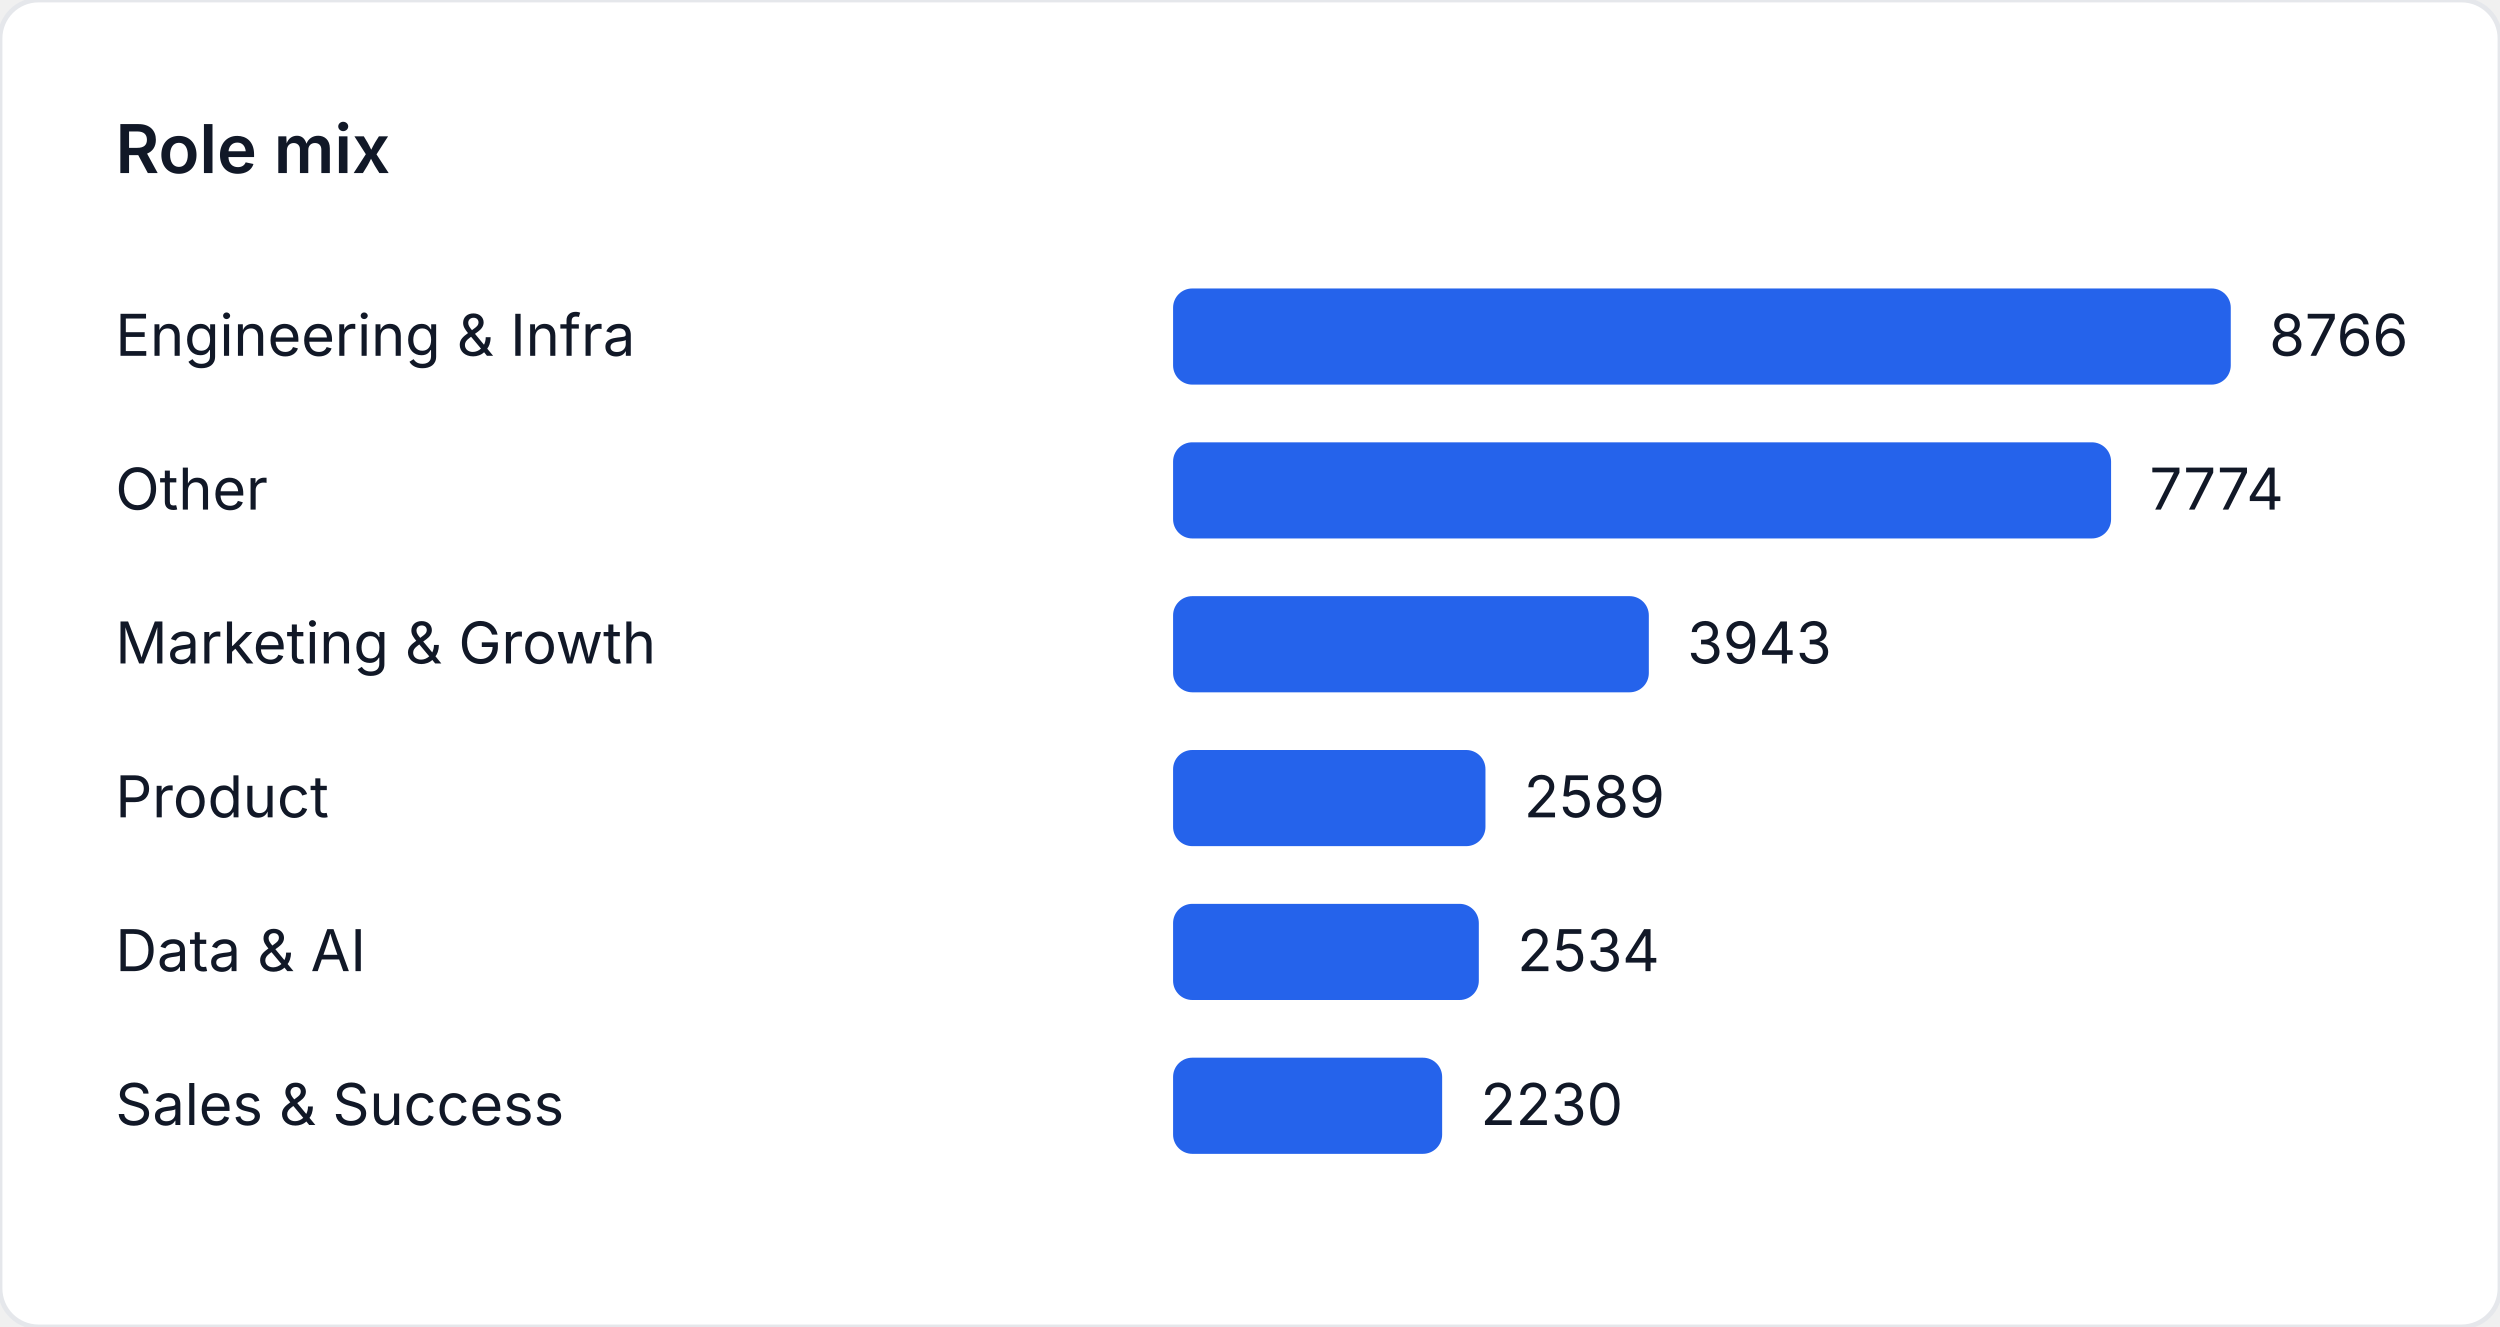
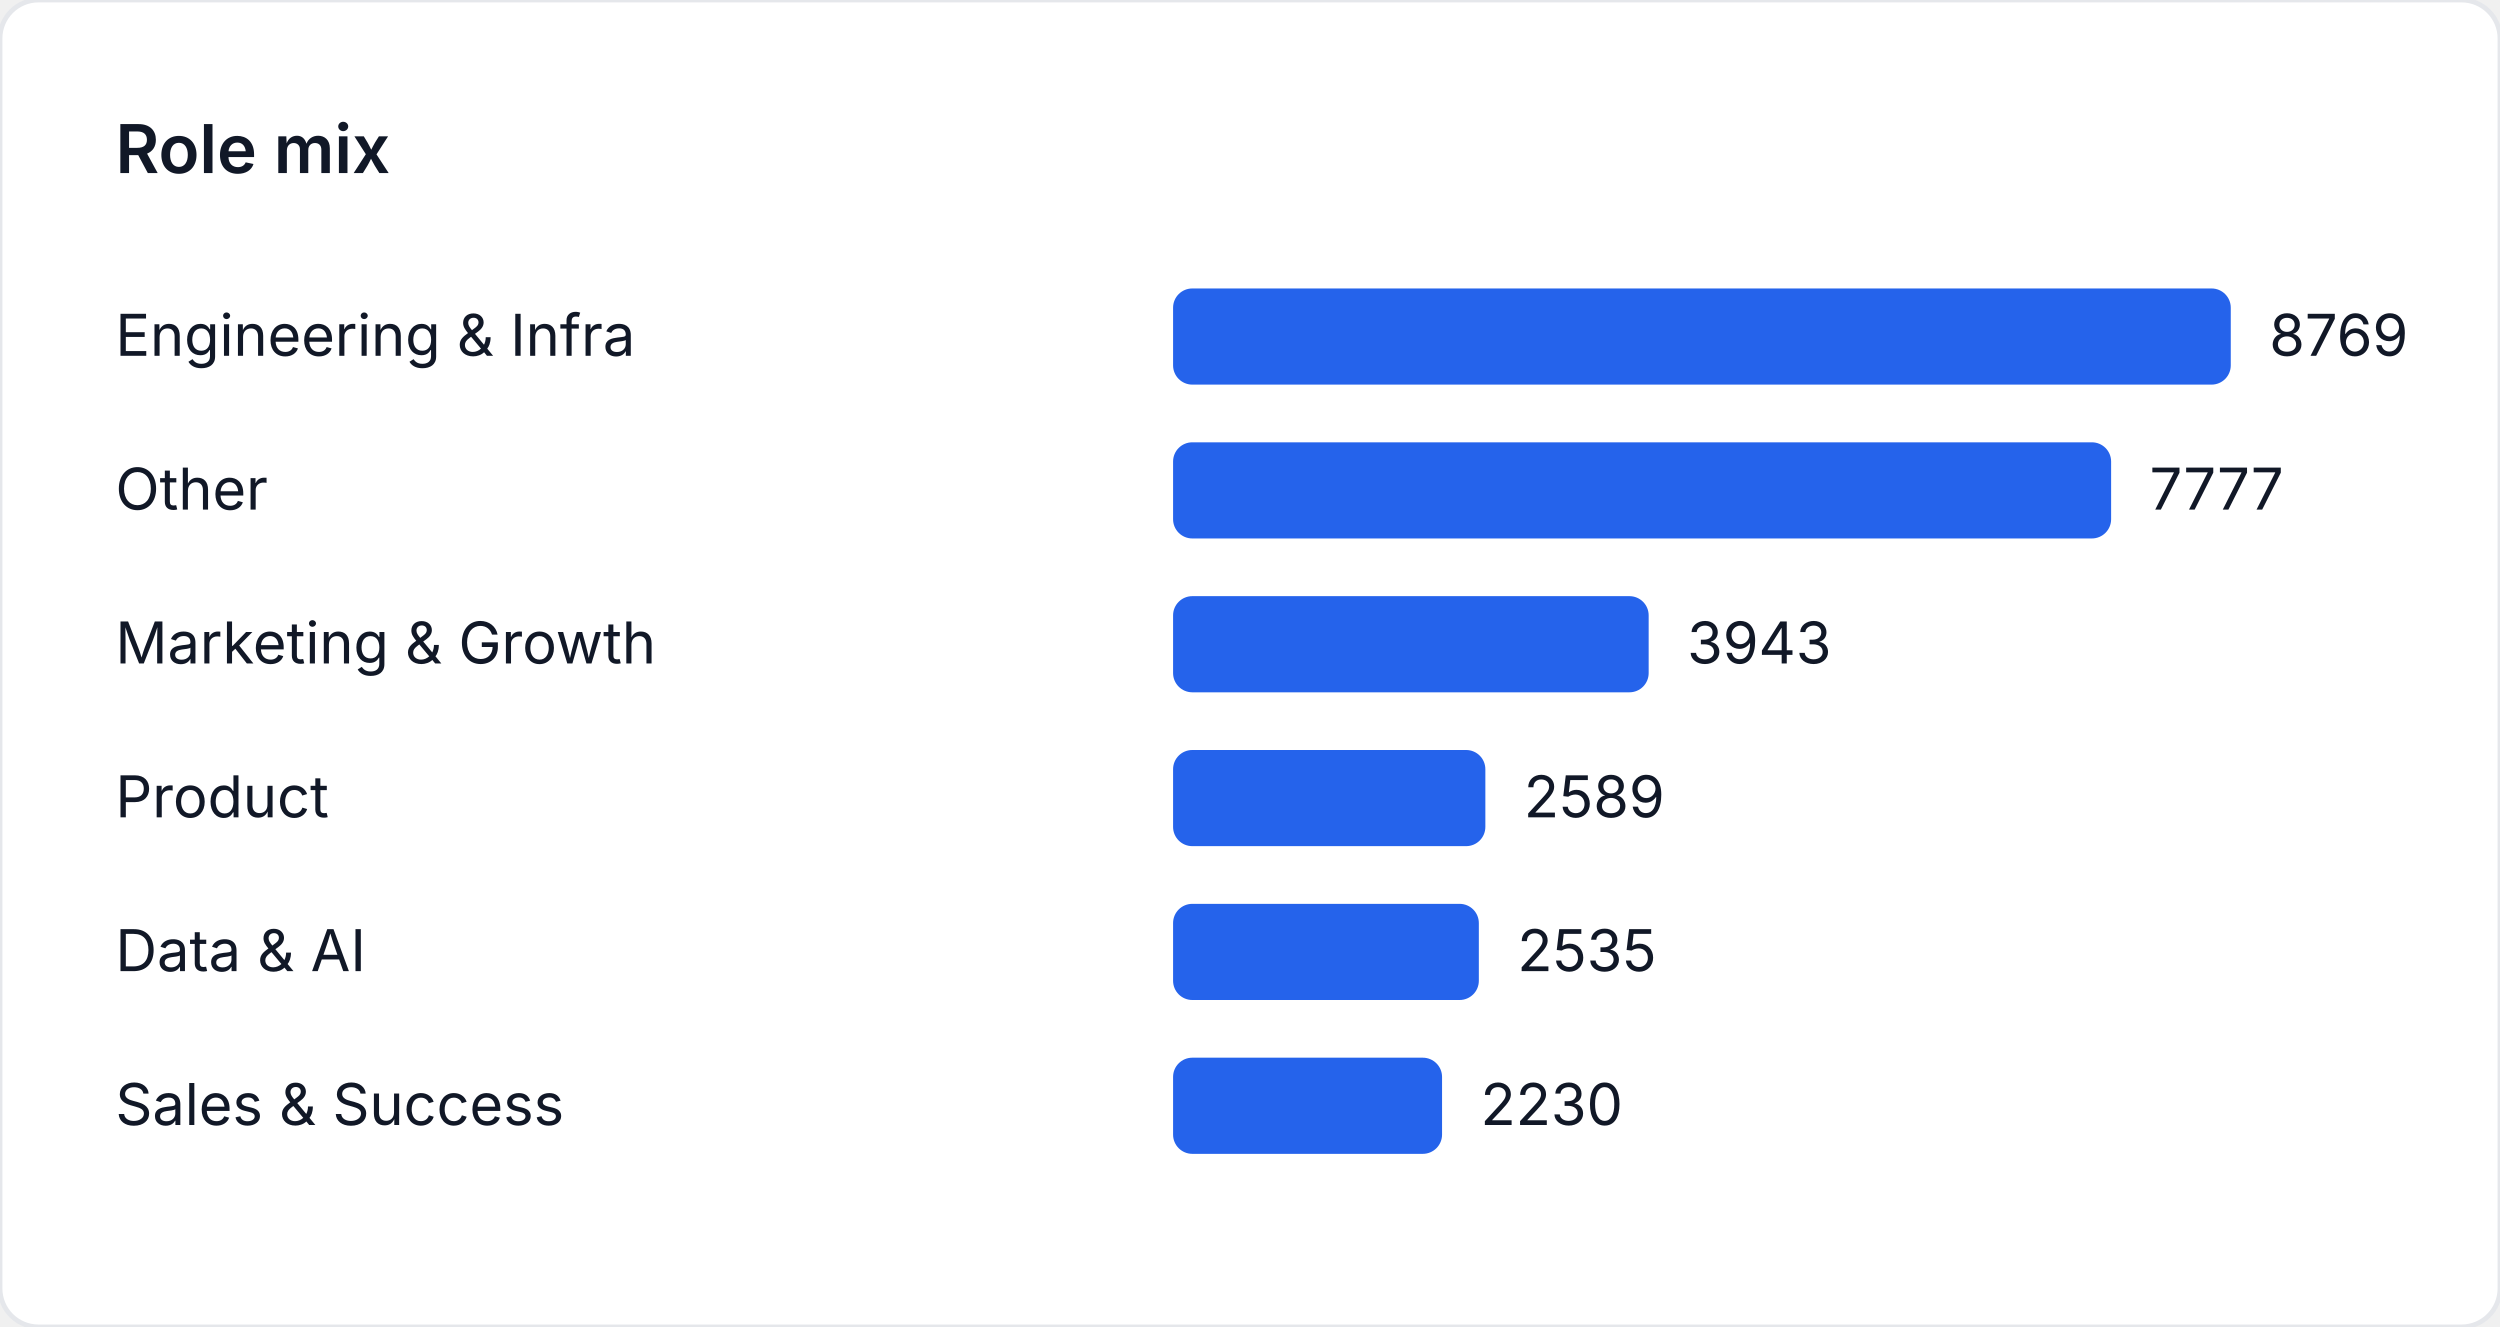
<svg xmlns="http://www.w3.org/2000/svg" width="520" height="276" viewBox="0 0 520 276" role="img" aria-label="Role mix">
  <style>
    text { font-family: "Inter", "Segoe UI", sans-serif; font-size: 12px; fill: #111827; }
    .title { font-size: 14px; font-weight: 600; }
  </style>
  <rect width="520" height="276" fill="#ffffff" rx="8" ry="8" stroke="#e5e7eb" />
  <text class="title" x="24" y="36">Role mix</text>
  <text x="24" y="74">Engineering &amp; Infra</text>
  <rect x="244" y="60" width="220" height="20" fill="#2563eb" rx="4" />
-   <text x="472" y="74">8766</text>
+   <text x="472" y="74">8769</text>
  <text x="24" y="106">Other</text>
-   <rect x="244" y="92" width="195.104" height="20" fill="#2563eb" rx="4" />
-   <text x="447.104" y="106">7774</text>
+   <rect x="244" y="92" width="195.112" height="20" fill="#2563eb" rx="4" />
+   <text x="447.112" y="106">7777</text>
  <text x="24" y="138">Marketing &amp; Growth</text>
-   <rect x="244" y="124" width="98.957" height="20" fill="#2563eb" rx="4" />
-   <text x="350.957" y="138">3943</text>
+   <rect x="244" y="124" width="98.923" height="20" fill="#2563eb" rx="4" />
+   <text x="350.923" y="138">3943</text>
  <text x="24" y="170">Product</text>
-   <rect x="244" y="156" width="64.976" height="20" fill="#2563eb" rx="4" />
-   <text x="316.976" y="170">2589</text>
+   <rect x="244" y="156" width="64.954" height="20" fill="#2563eb" rx="4" />
+   <text x="316.954" y="170">2589</text>
  <text x="24" y="202">Data &amp; AI</text>
-   <rect x="244" y="188" width="63.596" height="20" fill="#2563eb" rx="4" />
-   <text x="315.596" y="202">2534</text>
+   <rect x="244" y="188" width="63.599" height="20" fill="#2563eb" rx="4" />
+   <text x="315.599" y="202">2535</text>
  <text x="24" y="234">Sales &amp; Success</text>
-   <rect x="244" y="220" width="55.966" height="20" fill="#2563eb" rx="4" />
-   <text x="307.966" y="234">2230</text>
+   <rect x="244" y="220" width="55.947" height="20" fill="#2563eb" rx="4" />
+   <text x="307.947" y="234">2230</text>
</svg>
